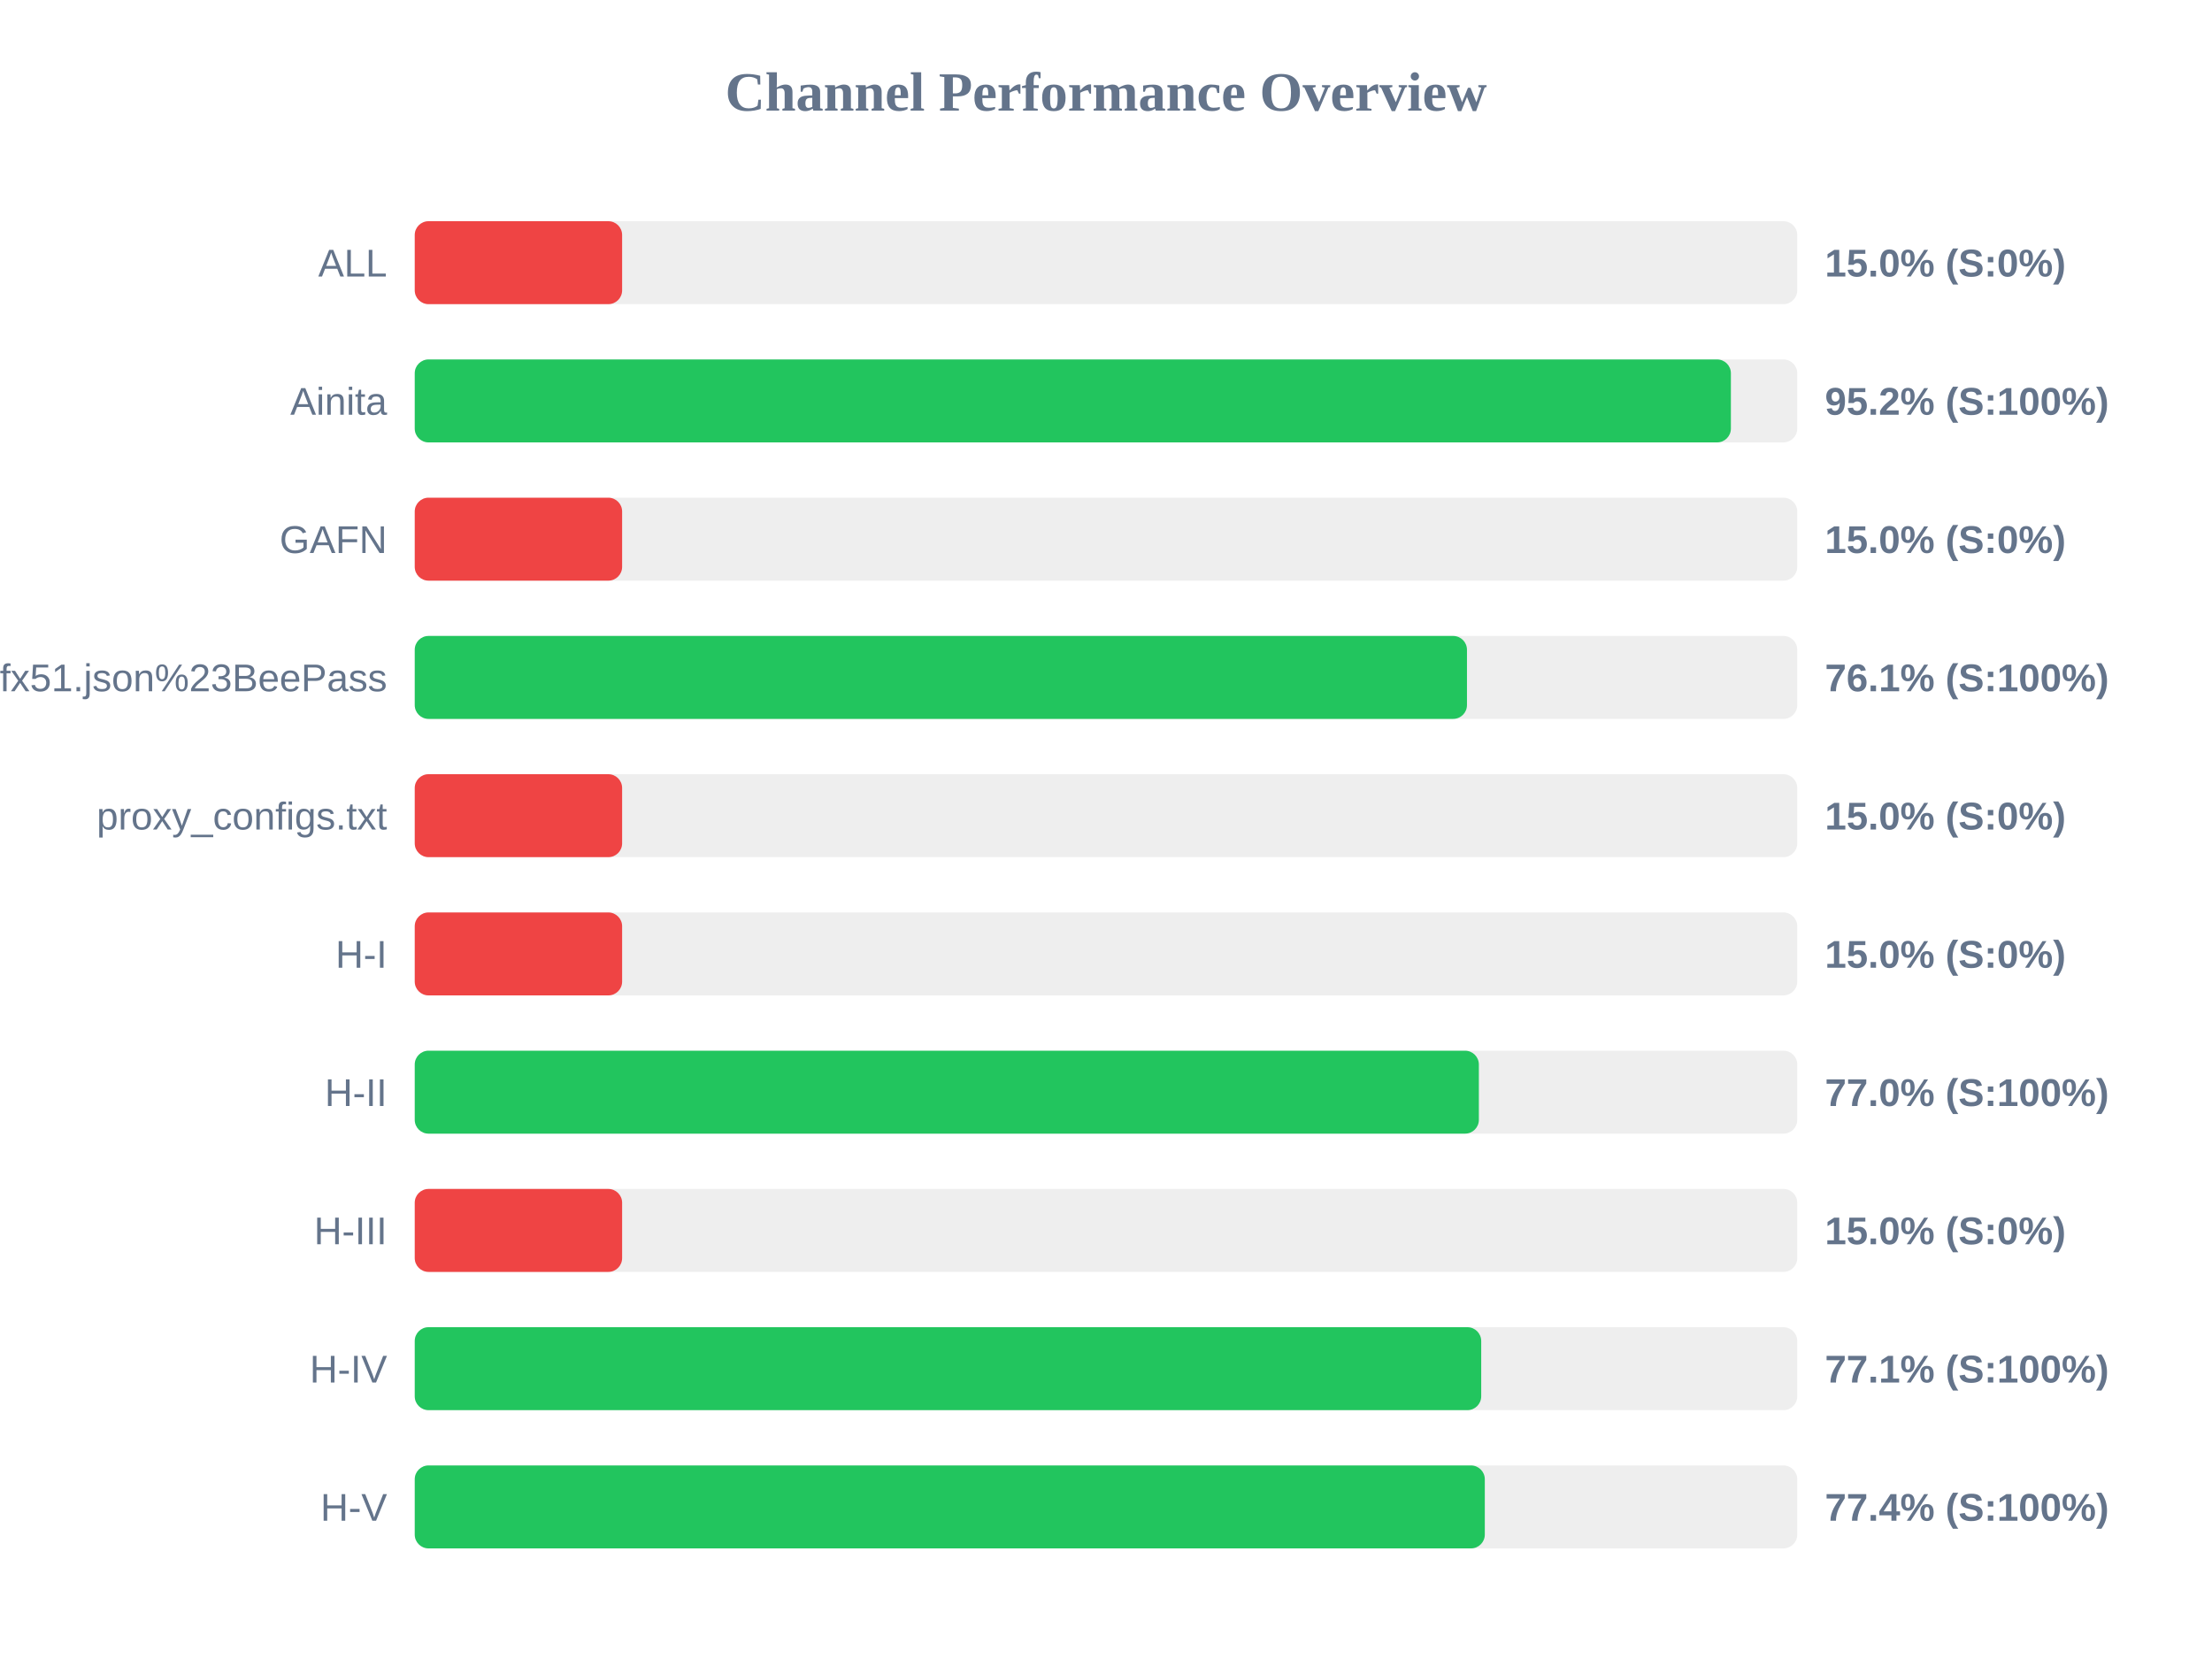
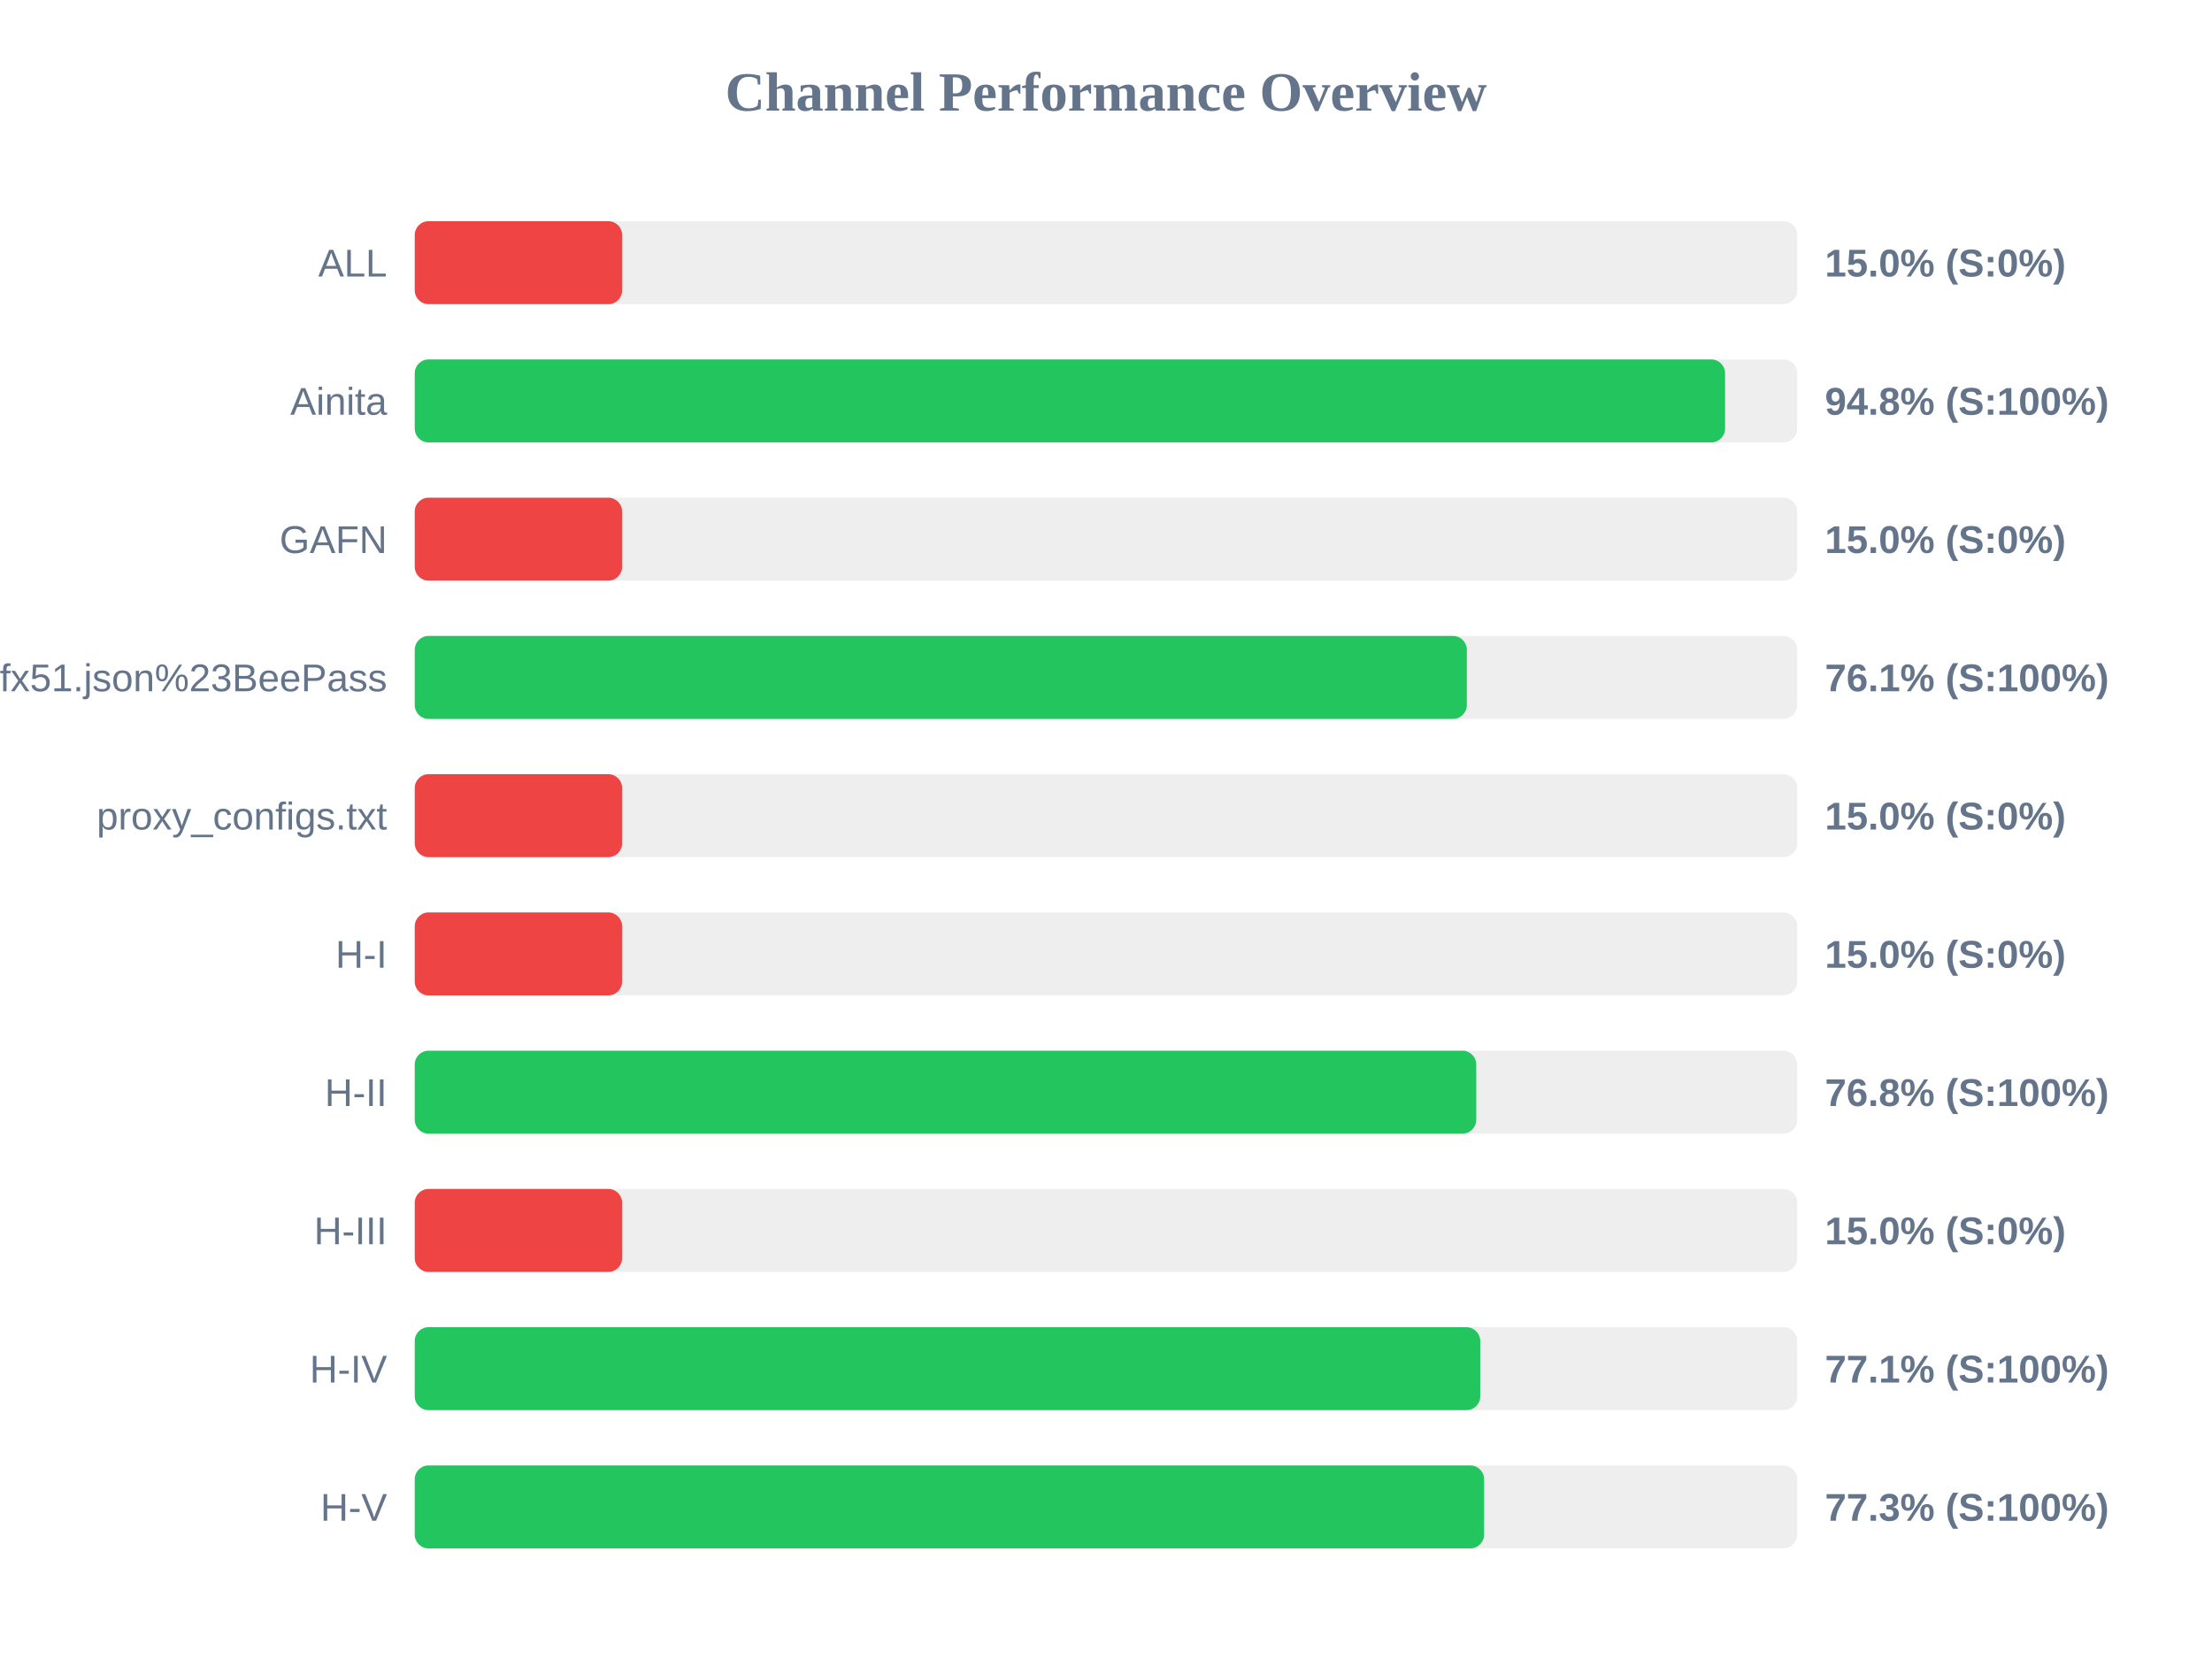
<svg xmlns="http://www.w3.org/2000/svg" width="800" height="600" version="1.1">
  <style>
        .row { font: 14px Arial; fill: #64748b; }
        .score { font: bold 14px Arial; fill: #64748b; }
    </style>
  <text x="400" y="40" text-anchor="middle" font-size="20px" font-weight="bold" fill="#64748b">Channel Performance Overview</text>
  <rect x="150" y="80" width="500" height="30" fill="#eee" rx="5" />
  <rect x="150" y="80" width="75.0" height="30" fill="#ef4444" rx="5" />
  <text x="140" y="100" text-anchor="end" class="row">ALL</text>
  <text x="660" y="100" text-anchor="start" class="score">15.0% (S:0%)</text>
  <rect x="150" y="130" width="500" height="30" fill="#eee" rx="5" />
-   <rect x="150" y="130" width="476.0" height="30" fill="#22c55e" rx="5" />
+   <rect x="150" y="130" width="473.9" height="30" fill="#22c55e" rx="5" />
  <text x="140" y="150" text-anchor="end" class="row">Ainita</text>
-   <text x="660" y="150" text-anchor="start" class="score">95.2% (S:100%)</text>
+   <text x="660" y="150" text-anchor="start" class="score">94.8% (S:100%)</text>
  <rect x="150" y="180" width="500" height="30" fill="#eee" rx="5" />
  <rect x="150" y="180" width="75.0" height="30" fill="#ef4444" rx="5" />
  <text x="140" y="200" text-anchor="end" class="row">GAFN</text>
  <text x="660" y="200" text-anchor="start" class="score">15.0% (S:0%)</text>
  <rect x="150" y="230" width="500" height="30" fill="#eee" rx="5" />
-   <rect x="150" y="230" width="380.55" height="30" fill="#22c55e" rx="5" />
+   <rect x="150" y="230" width="380.5" height="30" fill="#22c55e" rx="5" />
  <text x="140" y="250" text-anchor="end" class="row">sub?s=ssconf%3A%2F%2Fs3.amazonaws.com%2Fbeedynconprd%2Fzf38bv6oxi1nv3wfkpmxyfl8yj5fargza3foantoalu16vznl0ckxx7bgf1ufx51.json%23BeePass</text>
  <text x="660" y="250" text-anchor="start" class="score">76.1% (S:100%)</text>
  <rect x="150" y="280" width="500" height="30" fill="#eee" rx="5" />
  <rect x="150" y="280" width="75.0" height="30" fill="#ef4444" rx="5" />
  <text x="140" y="300" text-anchor="end" class="row">proxy_configs.txt</text>
  <text x="660" y="300" text-anchor="start" class="score">15.0% (S:0%)</text>
  <rect x="150" y="330" width="500" height="30" fill="#eee" rx="5" />
  <rect x="150" y="330" width="75.0" height="30" fill="#ef4444" rx="5" />
  <text x="140" y="350" text-anchor="end" class="row">H-I</text>
  <text x="660" y="350" text-anchor="start" class="score">15.0% (S:0%)</text>
  <rect x="150" y="380" width="500" height="30" fill="#eee" rx="5" />
-   <rect x="150" y="380" width="384.85" height="30" fill="#22c55e" rx="5" />
+   <rect x="150" y="380" width="383.9" height="30" fill="#22c55e" rx="5" />
  <text x="140" y="400" text-anchor="end" class="row">H-II</text>
-   <text x="660" y="400" text-anchor="start" class="score">77.0% (S:100%)</text>
+   <text x="660" y="400" text-anchor="start" class="score">76.8% (S:100%)</text>
  <rect x="150" y="430" width="500" height="30" fill="#eee" rx="5" />
  <rect x="150" y="430" width="75.0" height="30" fill="#ef4444" rx="5" />
  <text x="140" y="450" text-anchor="end" class="row">H-III</text>
  <text x="660" y="450" text-anchor="start" class="score">15.0% (S:0%)</text>
  <rect x="150" y="480" width="500" height="30" fill="#eee" rx="5" />
-   <rect x="150" y="480" width="385.7" height="30" fill="#22c55e" rx="5" />
+   <rect x="150" y="480" width="385.35" height="30" fill="#22c55e" rx="5" />
  <text x="140" y="500" text-anchor="end" class="row">H-IV</text>
  <text x="660" y="500" text-anchor="start" class="score">77.1% (S:100%)</text>
  <rect x="150" y="530" width="500" height="30" fill="#eee" rx="5" />
-   <rect x="150" y="530" width="387.0" height="30" fill="#22c55e" rx="5" />
+   <rect x="150" y="530" width="386.75" height="30" fill="#22c55e" rx="5" />
  <text x="140" y="550" text-anchor="end" class="row">H-V</text>
-   <text x="660" y="550" text-anchor="start" class="score">77.4% (S:100%)</text>
+   <text x="660" y="550" text-anchor="start" class="score">77.3% (S:100%)</text>
</svg>
